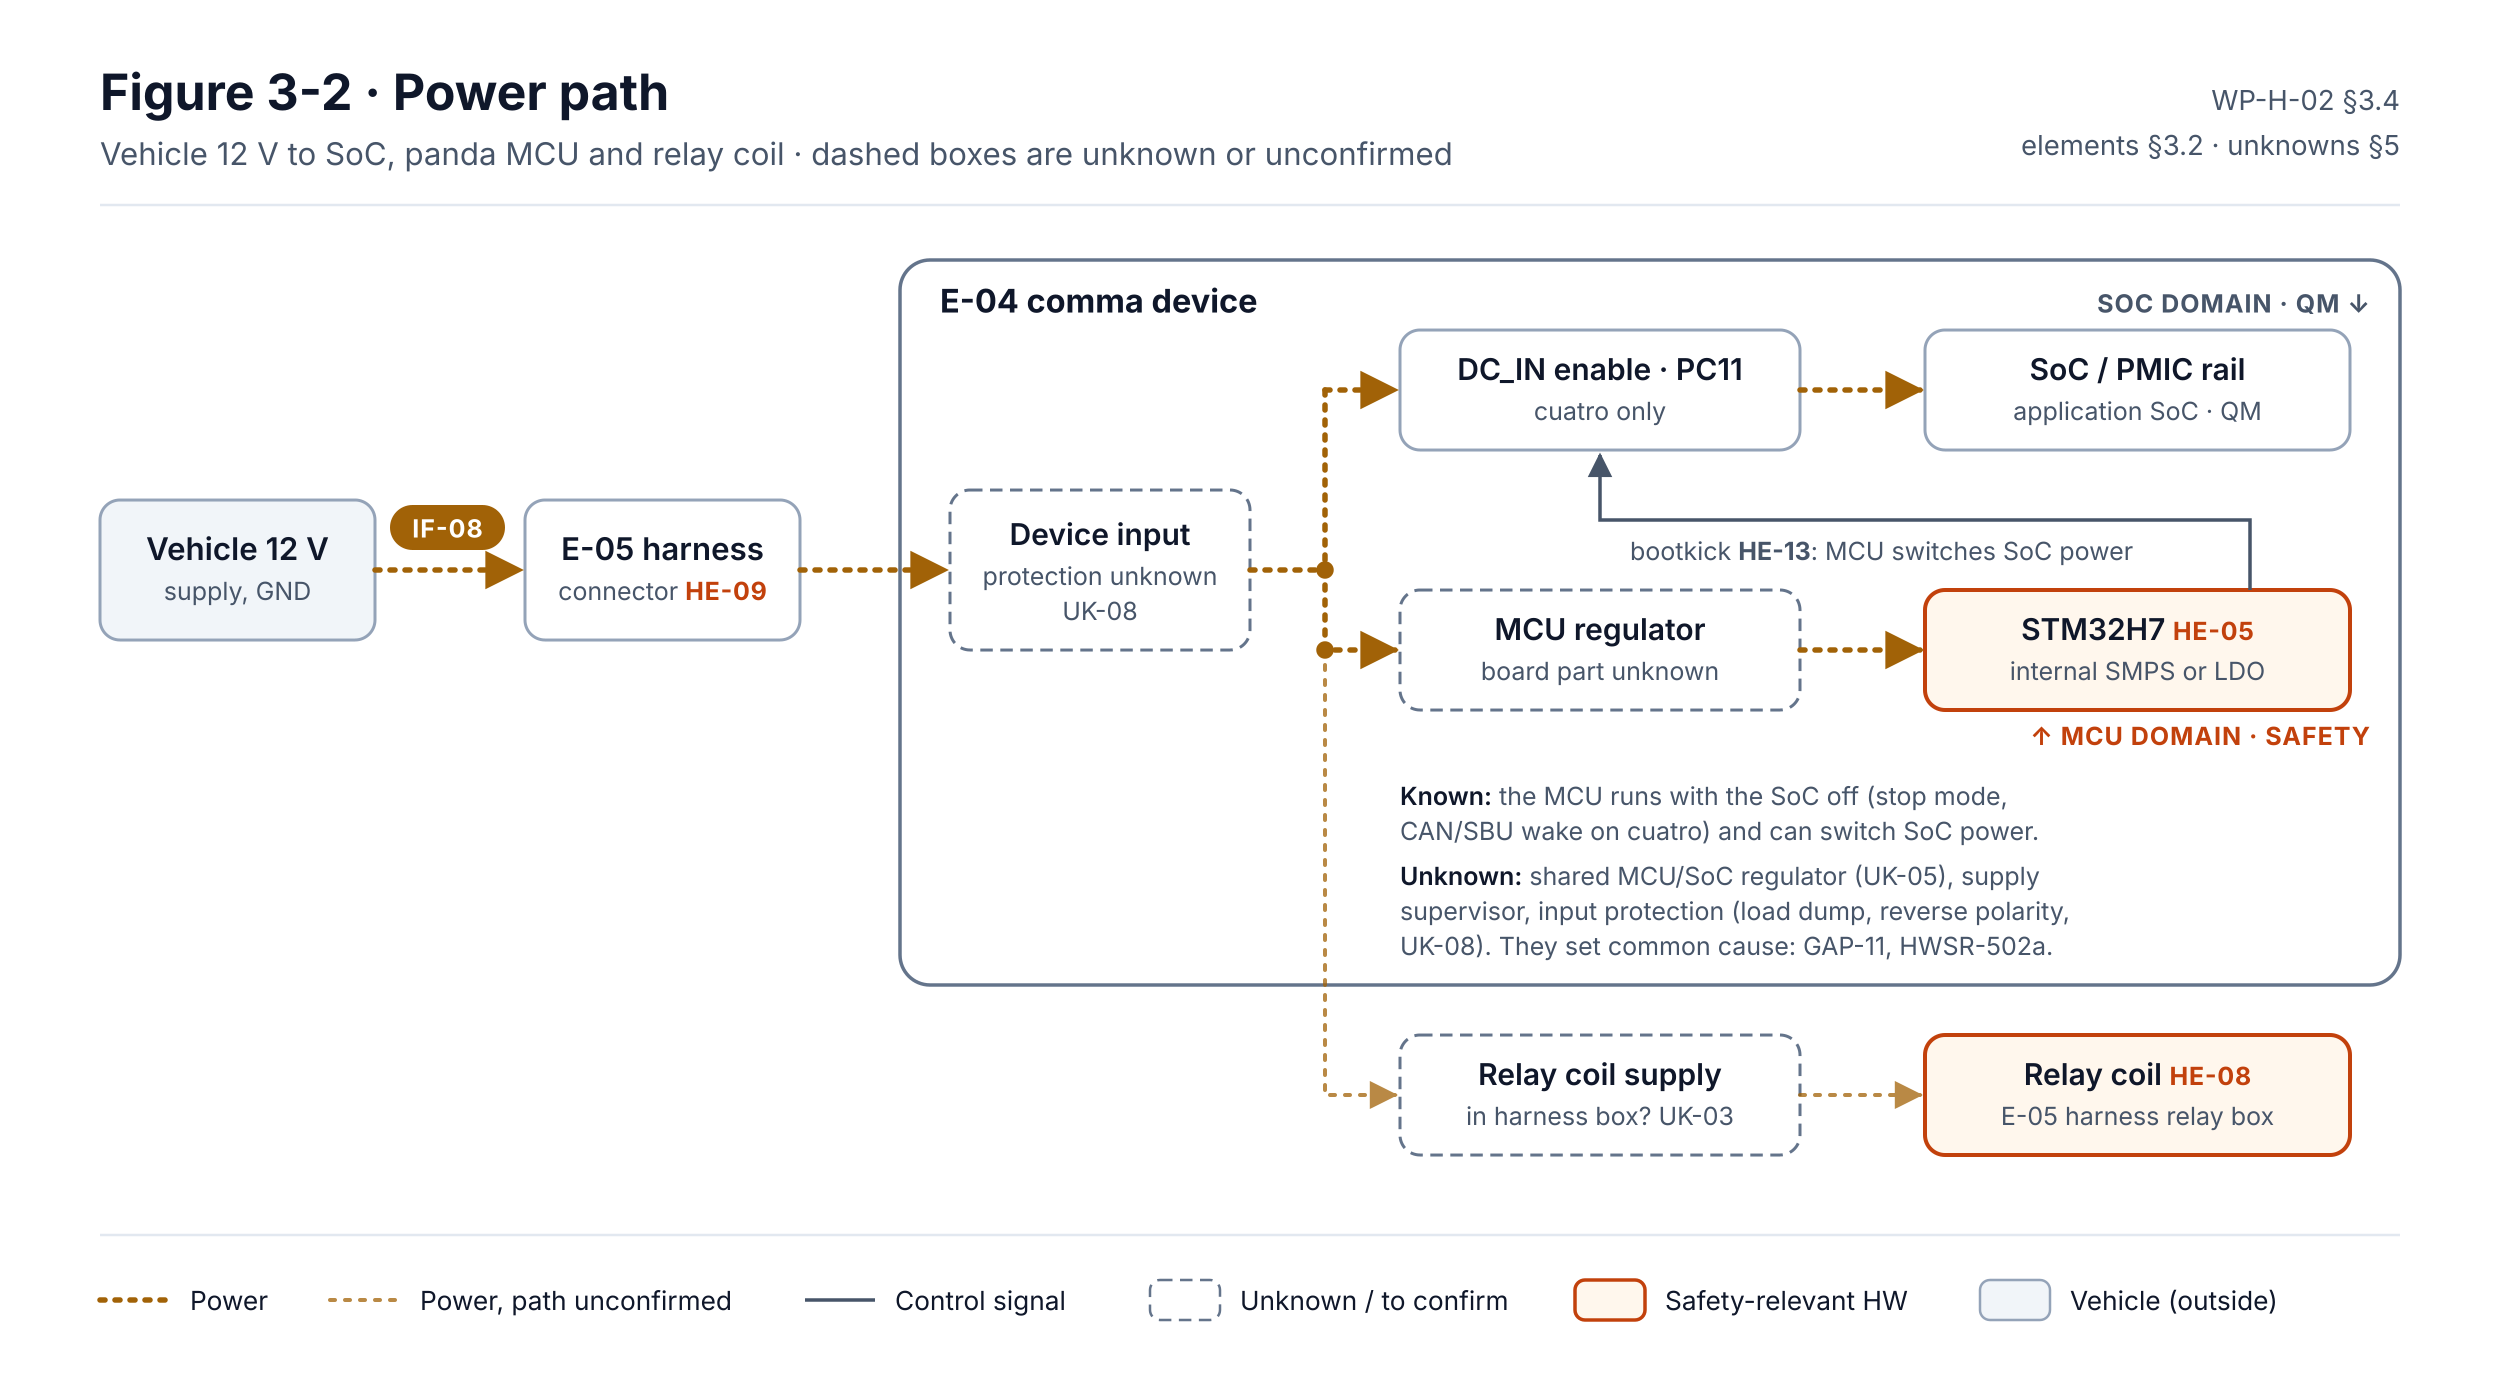
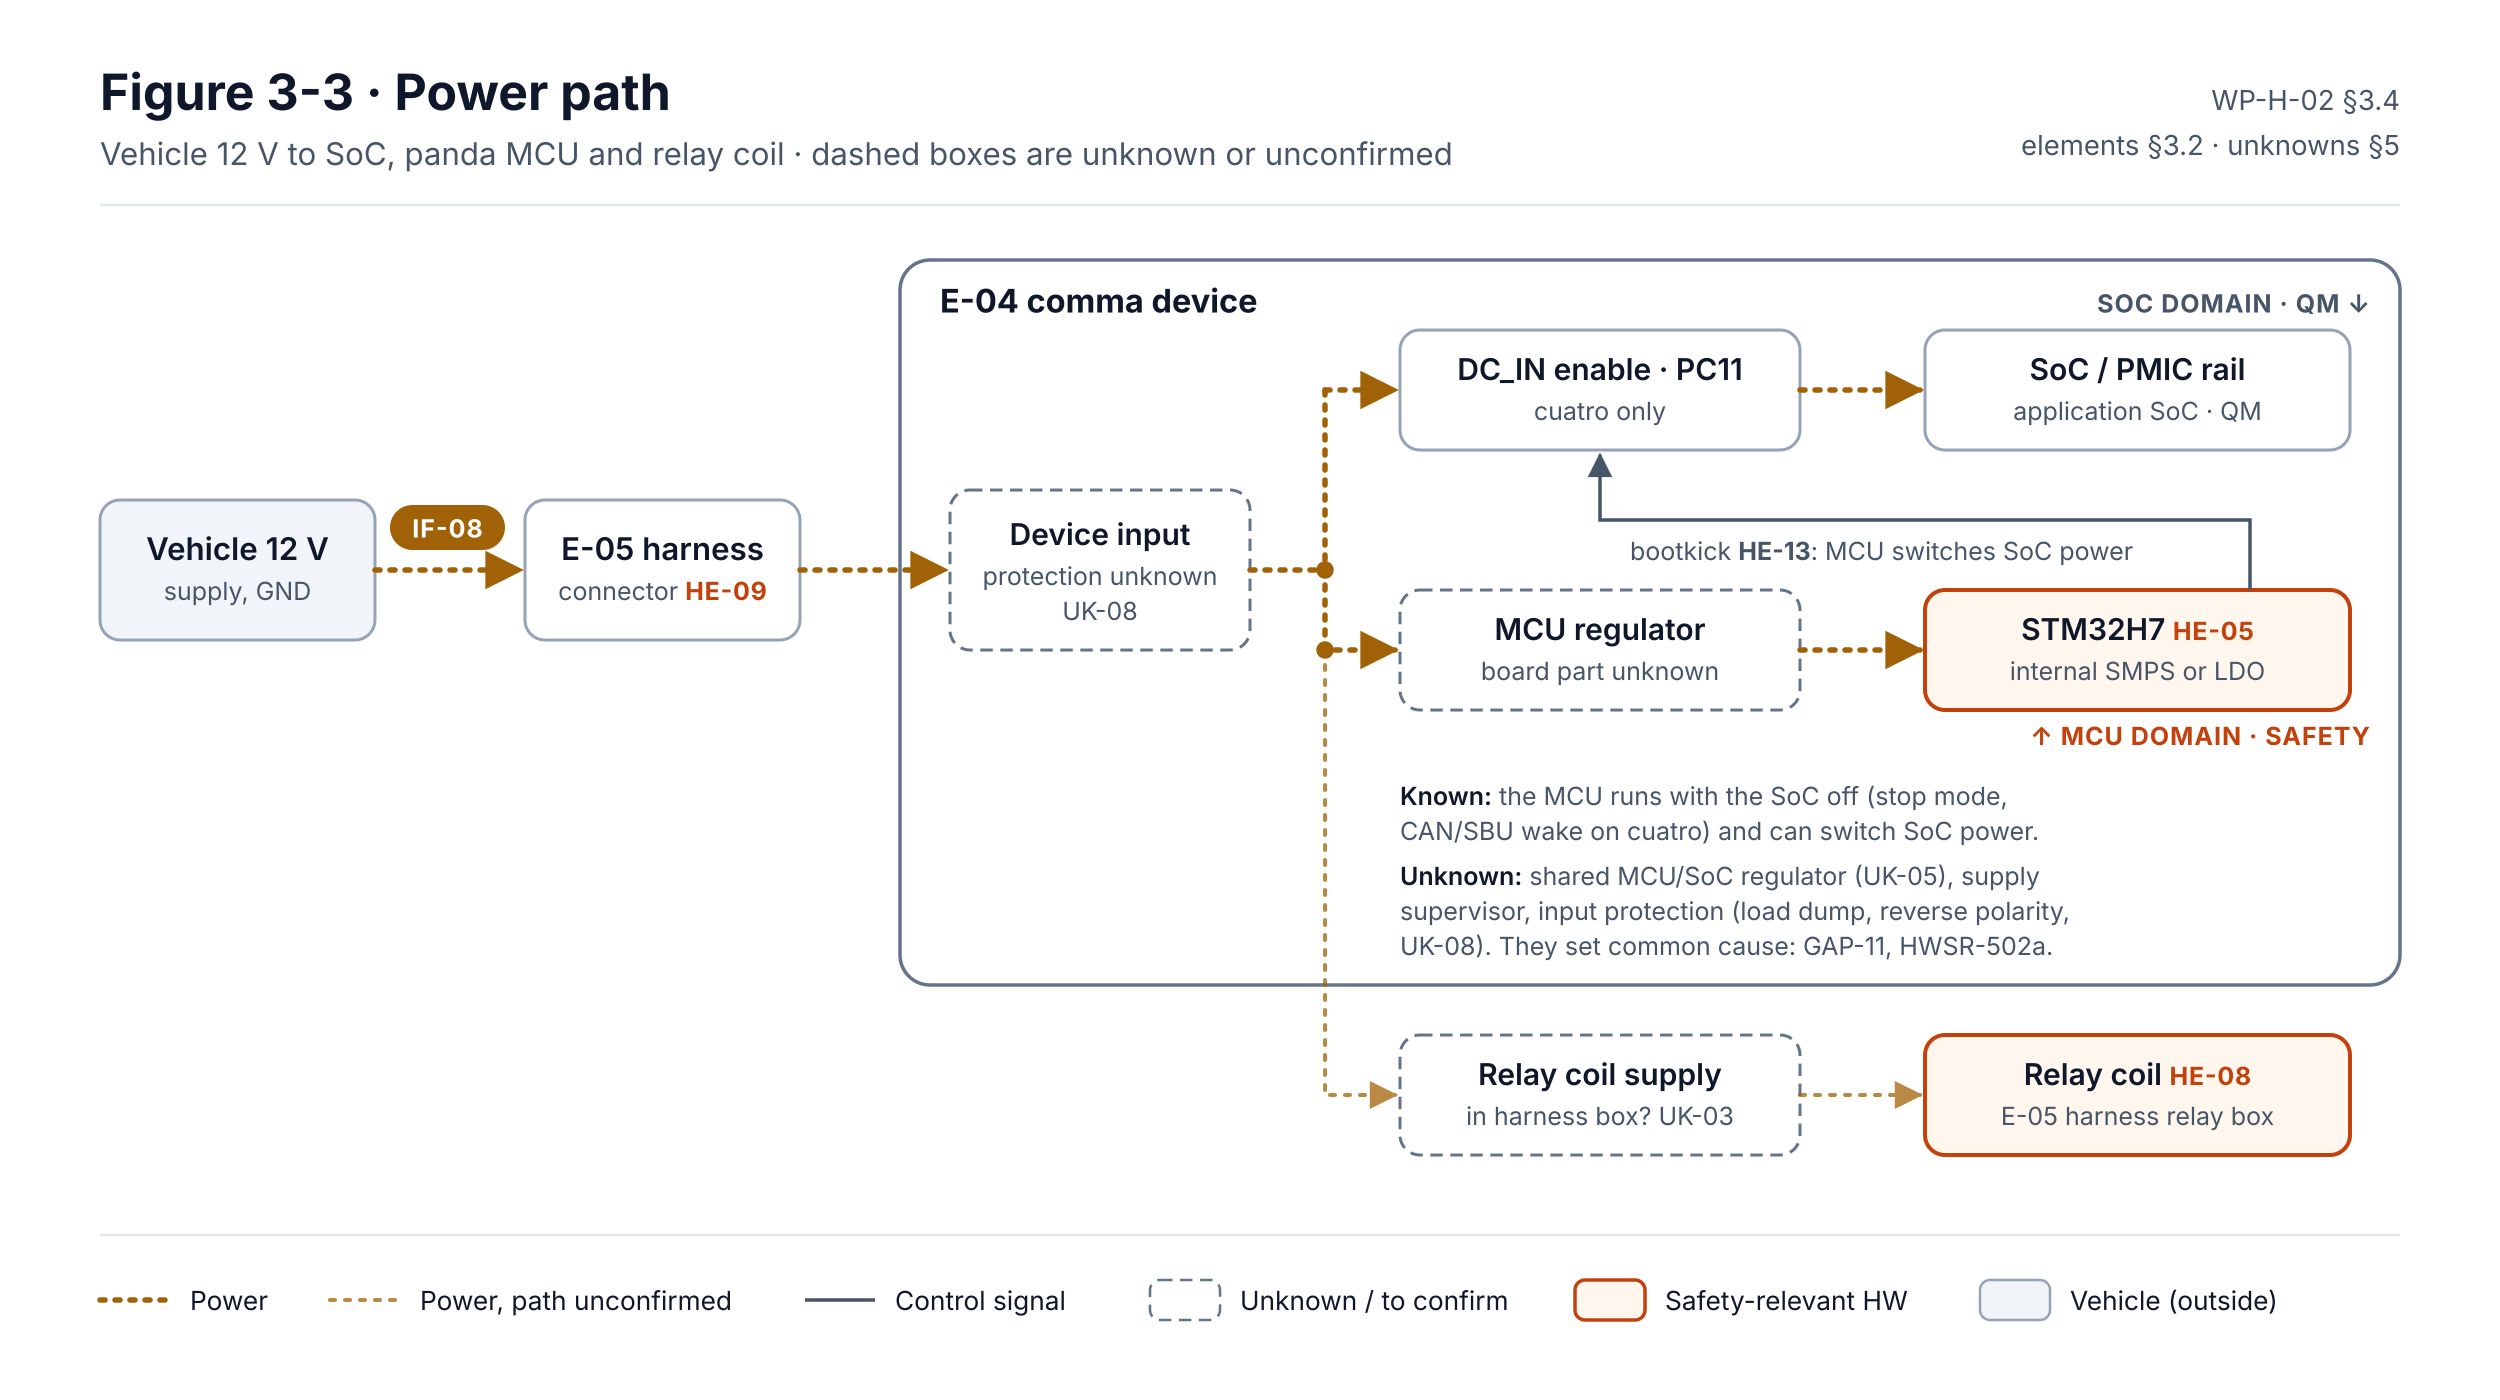
<svg xmlns="http://www.w3.org/2000/svg" width="1000" height="560" viewBox="0 0 1000 560" font-family="Inter, 'Segoe UI', Helvetica, Arial, sans-serif" role="img" aria-labelledby="t d">
  <defs>
    <marker id="aR" viewBox="0 0 10 10" refX="9" refY="5" markerWidth="7" markerHeight="7" orient="auto-start-reverse">
      <path d="M0 0L10 5L0 10z" fill="#C2410C" />
    </marker>
    <marker id="aG" viewBox="0 0 10 10" refX="9" refY="5" markerWidth="7" markerHeight="7" orient="auto-start-reverse">
      <path d="M0 0L10 5L0 10z" fill="#475569" />
    </marker>
    <marker id="aY" viewBox="0 0 10 10" refX="9" refY="5" markerWidth="7" markerHeight="7" orient="auto-start-reverse">
      <path d="M0 0L10 5L0 10z" fill="#A16207" />
    </marker>
    <style>
      .t{fill:#0F172A}.m{fill:#475569}.s{font-size:11px}.xs{font-size:10px}.b{font-weight:700}.sb{font-weight:600}
      .box{fill:#FFFFFF;stroke:#94A3B8;stroke-width:1.2}
      .ext{fill:#F1F5F9;stroke:#94A3B8;stroke-width:1.2}
      .unk{fill:#FFFFFF;stroke:#64748B;stroke-width:1.2;stroke-dasharray:5 3}
      .he{fill:#C2410C;font-size:10px;font-weight:700;letter-spacing:.03em}
      .tag{font-size:10px;font-weight:700;letter-spacing:.04em}
      .pw{fill:none;stroke:#A16207;stroke-width:2.2;stroke-dasharray:2 4;stroke-linecap:round}
      .pwu{fill:none;stroke:#A16207;stroke-width:1.6;stroke-dasharray:2 4;stroke-linecap:round;opacity:.75}
    </style>
  </defs>
  <rect width="1000" height="560" fill="#FFFFFF" />
-   <text x="40" y="44" class="t b" font-size="20">Figure 3-2 · Power path</text>
+   <text x="40" y="44" class="t b" font-size="20">Figure 3-3 · Power path</text>
  <text x="40" y="66" class="m" font-size="12.5">Vehicle 12 V to SoC, panda MCU and relay coil · dashed boxes are unknown or unconfirmed</text>
  <text x="960" y="44" class="m s" text-anchor="end">WP-H-02 §3.4</text>
  <text x="960" y="62" class="m s" text-anchor="end">elements §3.2 · unknowns §5</text>
  <line x1="40" y1="82" x2="960" y2="82" stroke="#E2E8F0" />
  <rect x="40" y="200" width="110" height="56" rx="8" class="ext" />
  <text x="95" y="224" class="t sb" font-size="12.5" text-anchor="middle">Vehicle 12 V</text>
  <text x="95" y="240" class="m xs" text-anchor="middle">supply, GND</text>
  <rect x="210" y="200" width="110" height="56" rx="8" class="box" />
  <text x="265" y="224" class="t sb" font-size="12.5" text-anchor="middle">E-05 harness</text>
  <text x="265" y="240" class="m xs" text-anchor="middle">connector <tspan class="he">HE-09</tspan>
  </text>
  <rect x="360" y="104" width="600" height="290" rx="12" fill="#FFFFFF" stroke="#64748B" stroke-width="1.4" />
  <text x="376" y="125" class="t b" font-size="13">E-04 comma device</text>
  <rect x="380" y="196" width="120" height="64" rx="8" class="unk" />
  <text x="440" y="218" class="t sb" font-size="12" text-anchor="middle">Device input</text>
  <text x="440" y="234" class="m xs" text-anchor="middle">protection unknown</text>
  <text x="440" y="248" class="m xs" text-anchor="middle">UK-08</text>
  <rect x="560" y="132" width="160" height="48" rx="8" class="box" />
  <text x="640" y="152" class="t sb" font-size="12" text-anchor="middle">DC_IN enable · PC11</text>
  <text x="640" y="168" class="m xs" text-anchor="middle">cuatro only</text>
  <rect x="770" y="132" width="170" height="48" rx="8" class="box" />
  <text x="855" y="152" class="t sb" font-size="12" text-anchor="middle">SoC / PMIC rail</text>
  <text x="855" y="168" class="m xs" text-anchor="middle">application SoC · QM</text>
  <rect x="560" y="236" width="160" height="48" rx="8" class="unk" />
  <text x="640" y="256" class="t sb" font-size="12" text-anchor="middle">MCU regulator</text>
  <text x="640" y="272" class="m xs" text-anchor="middle">board part unknown</text>
  <rect x="770" y="236" width="170" height="48" rx="8" fill="#FFF7ED" stroke="#C2410C" stroke-width="1.6" />
  <text x="855" y="256" class="t sb" font-size="12" text-anchor="middle">STM32H7 <tspan class="he">HE-05</tspan>
  </text>
  <text x="855" y="272" class="m xs" text-anchor="middle">internal SMPS or LDO</text>
  <text x="560" y="322" class="m xs">
    <tspan class="t sb">Known:</tspan> the MCU runs with the SoC off (stop mode,</text>
  <text x="560" y="336" class="m xs">CAN/SBU wake on cuatro) and can switch SoC power.</text>
  <text x="560" y="354" class="m xs">
    <tspan class="t sb">Unknown:</tspan> shared MCU/SoC regulator (UK-05), supply</text>
  <text x="560" y="368" class="m xs">supervisor, input protection (load dump, reverse polarity,</text>
  <text x="560" y="382" class="m xs">UK-08). They set common cause: GAP-11, HWSR-502a.</text>
  <rect x="560" y="414" width="160" height="48" rx="8" class="unk" />
  <text x="640" y="434" class="t sb" font-size="12" text-anchor="middle">Relay coil supply</text>
  <text x="640" y="450" class="m xs" text-anchor="middle">in harness box? UK-03</text>
  <rect x="770" y="414" width="170" height="48" rx="8" fill="#FFF7ED" stroke="#C2410C" stroke-width="1.6" />
  <text x="855" y="434" class="t sb" font-size="12" text-anchor="middle">Relay coil <tspan class="he">HE-08</tspan>
  </text>
  <text x="855" y="450" class="m xs" text-anchor="middle">E-05 harness relay box</text>
  <path d="M150 228 H208" class="pw" marker-end="url(#aY)" />
  <path d="M320 228 H378" class="pw" marker-end="url(#aY)" />
  <path d="M500 228 H530" class="pw" />
  <path d="M530 156 V228" class="pw" />
  <path d="M530 156 H558" class="pw" marker-end="url(#aY)" />
  <path d="M530 228 V260 H558" class="pw" marker-end="url(#aY)" />
  <path d="M530 260 V438 H558" class="pwu" marker-end="url(#aY)" />
  <path d="M720 156 H768" class="pw" marker-end="url(#aY)" />
  <path d="M720 260 H768" class="pw" marker-end="url(#aY)" />
  <path d="M720 438 H768" class="pwu" marker-end="url(#aY)" />
  <circle cx="530" cy="228" r="3.5" fill="#A16207" />
  <circle cx="530" cy="260" r="3.5" fill="#A16207" />
  <g class="tag">
    <rect x="156" y="202" width="46" height="18" rx="9" fill="#A16207" />
    <text x="179" y="215" fill="#fff" text-anchor="middle">IF-08</text>
  </g>
  <path d="M900 236 V208 H640 V182" fill="none" stroke="#475569" stroke-width="1.4" marker-end="url(#aG)" />
  <text x="652" y="224" class="m xs">bootkick <tspan font-weight="700">HE-13</tspan>: MCU switches SoC power</text>
  <text x="948" y="125" fill="#475569" font-size="10" font-weight="700" text-anchor="end" letter-spacing=".04em">SOC DOMAIN · QM ↓</text>
  <text x="948" y="298" fill="#C2410C" font-size="10" font-weight="700" text-anchor="end" letter-spacing=".04em">↑ MCU DOMAIN · SAFETY</text>
  <line x1="40" y1="494" x2="960" y2="494" stroke="#E2E8F0" />
  <g transform="translate(40,520)" font-size="10.5">
    <line x1="0" y1="0" x2="28" y2="0" stroke="#A16207" stroke-width="2.2" stroke-dasharray="2 4" stroke-linecap="round" />
    <text x="36" y="4" class="t">Power</text>
    <line x1="92" y1="0" x2="120" y2="0" stroke="#A16207" stroke-width="1.6" stroke-dasharray="2 4" stroke-linecap="round" opacity=".75" />
    <text x="128" y="4" class="t">Power, path unconfirmed</text>
    <line x1="282" y1="0" x2="310" y2="0" stroke="#475569" stroke-width="1.4" />
    <text x="318" y="4" class="t">Control signal</text>
    <rect x="420" y="-8" width="28" height="16" rx="4" fill="#FFFFFF" stroke="#64748B" stroke-dasharray="5 3" />
    <text x="456" y="4" class="t">Unknown / to confirm</text>
    <rect x="590" y="-8" width="28" height="16" rx="4" fill="#FFF7ED" stroke="#C2410C" stroke-width="1.4" />
    <text x="626" y="4" class="t">Safety-relevant HW</text>
    <rect x="752" y="-8" width="28" height="16" rx="4" fill="#F1F5F9" stroke="#94A3B8" />
    <text x="788" y="4" class="t">Vehicle (outside)</text>
  </g>
</svg>
